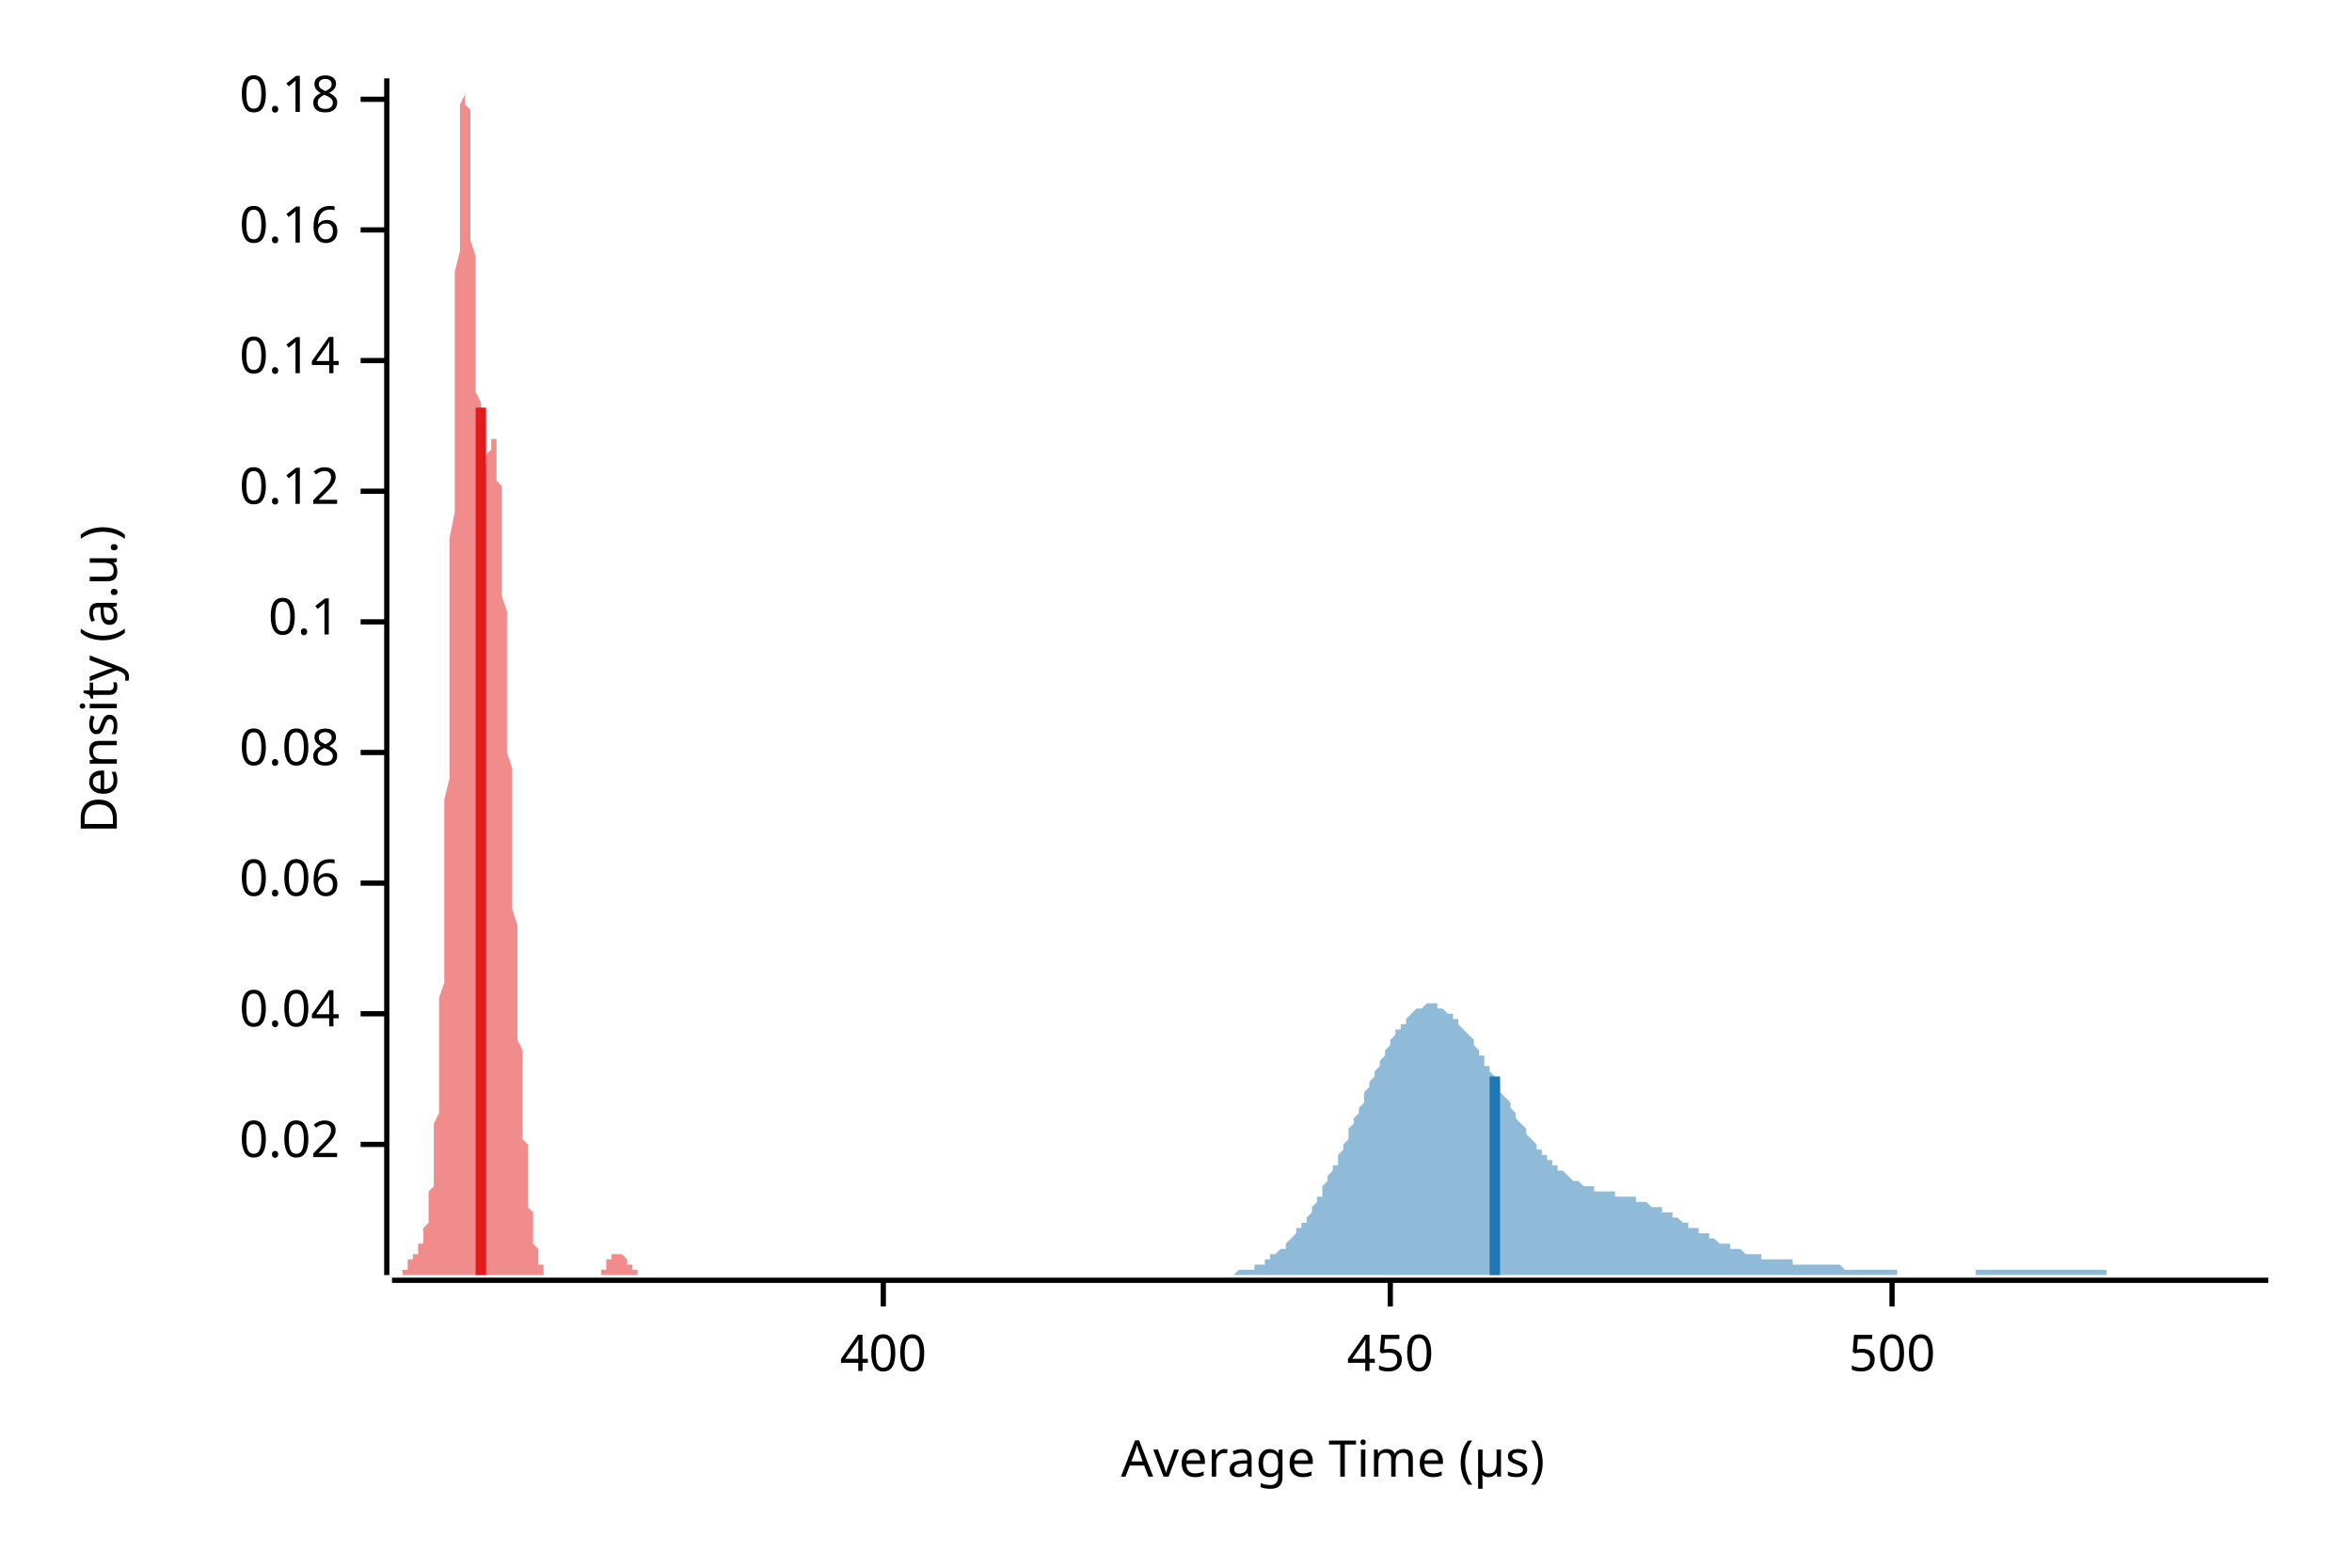
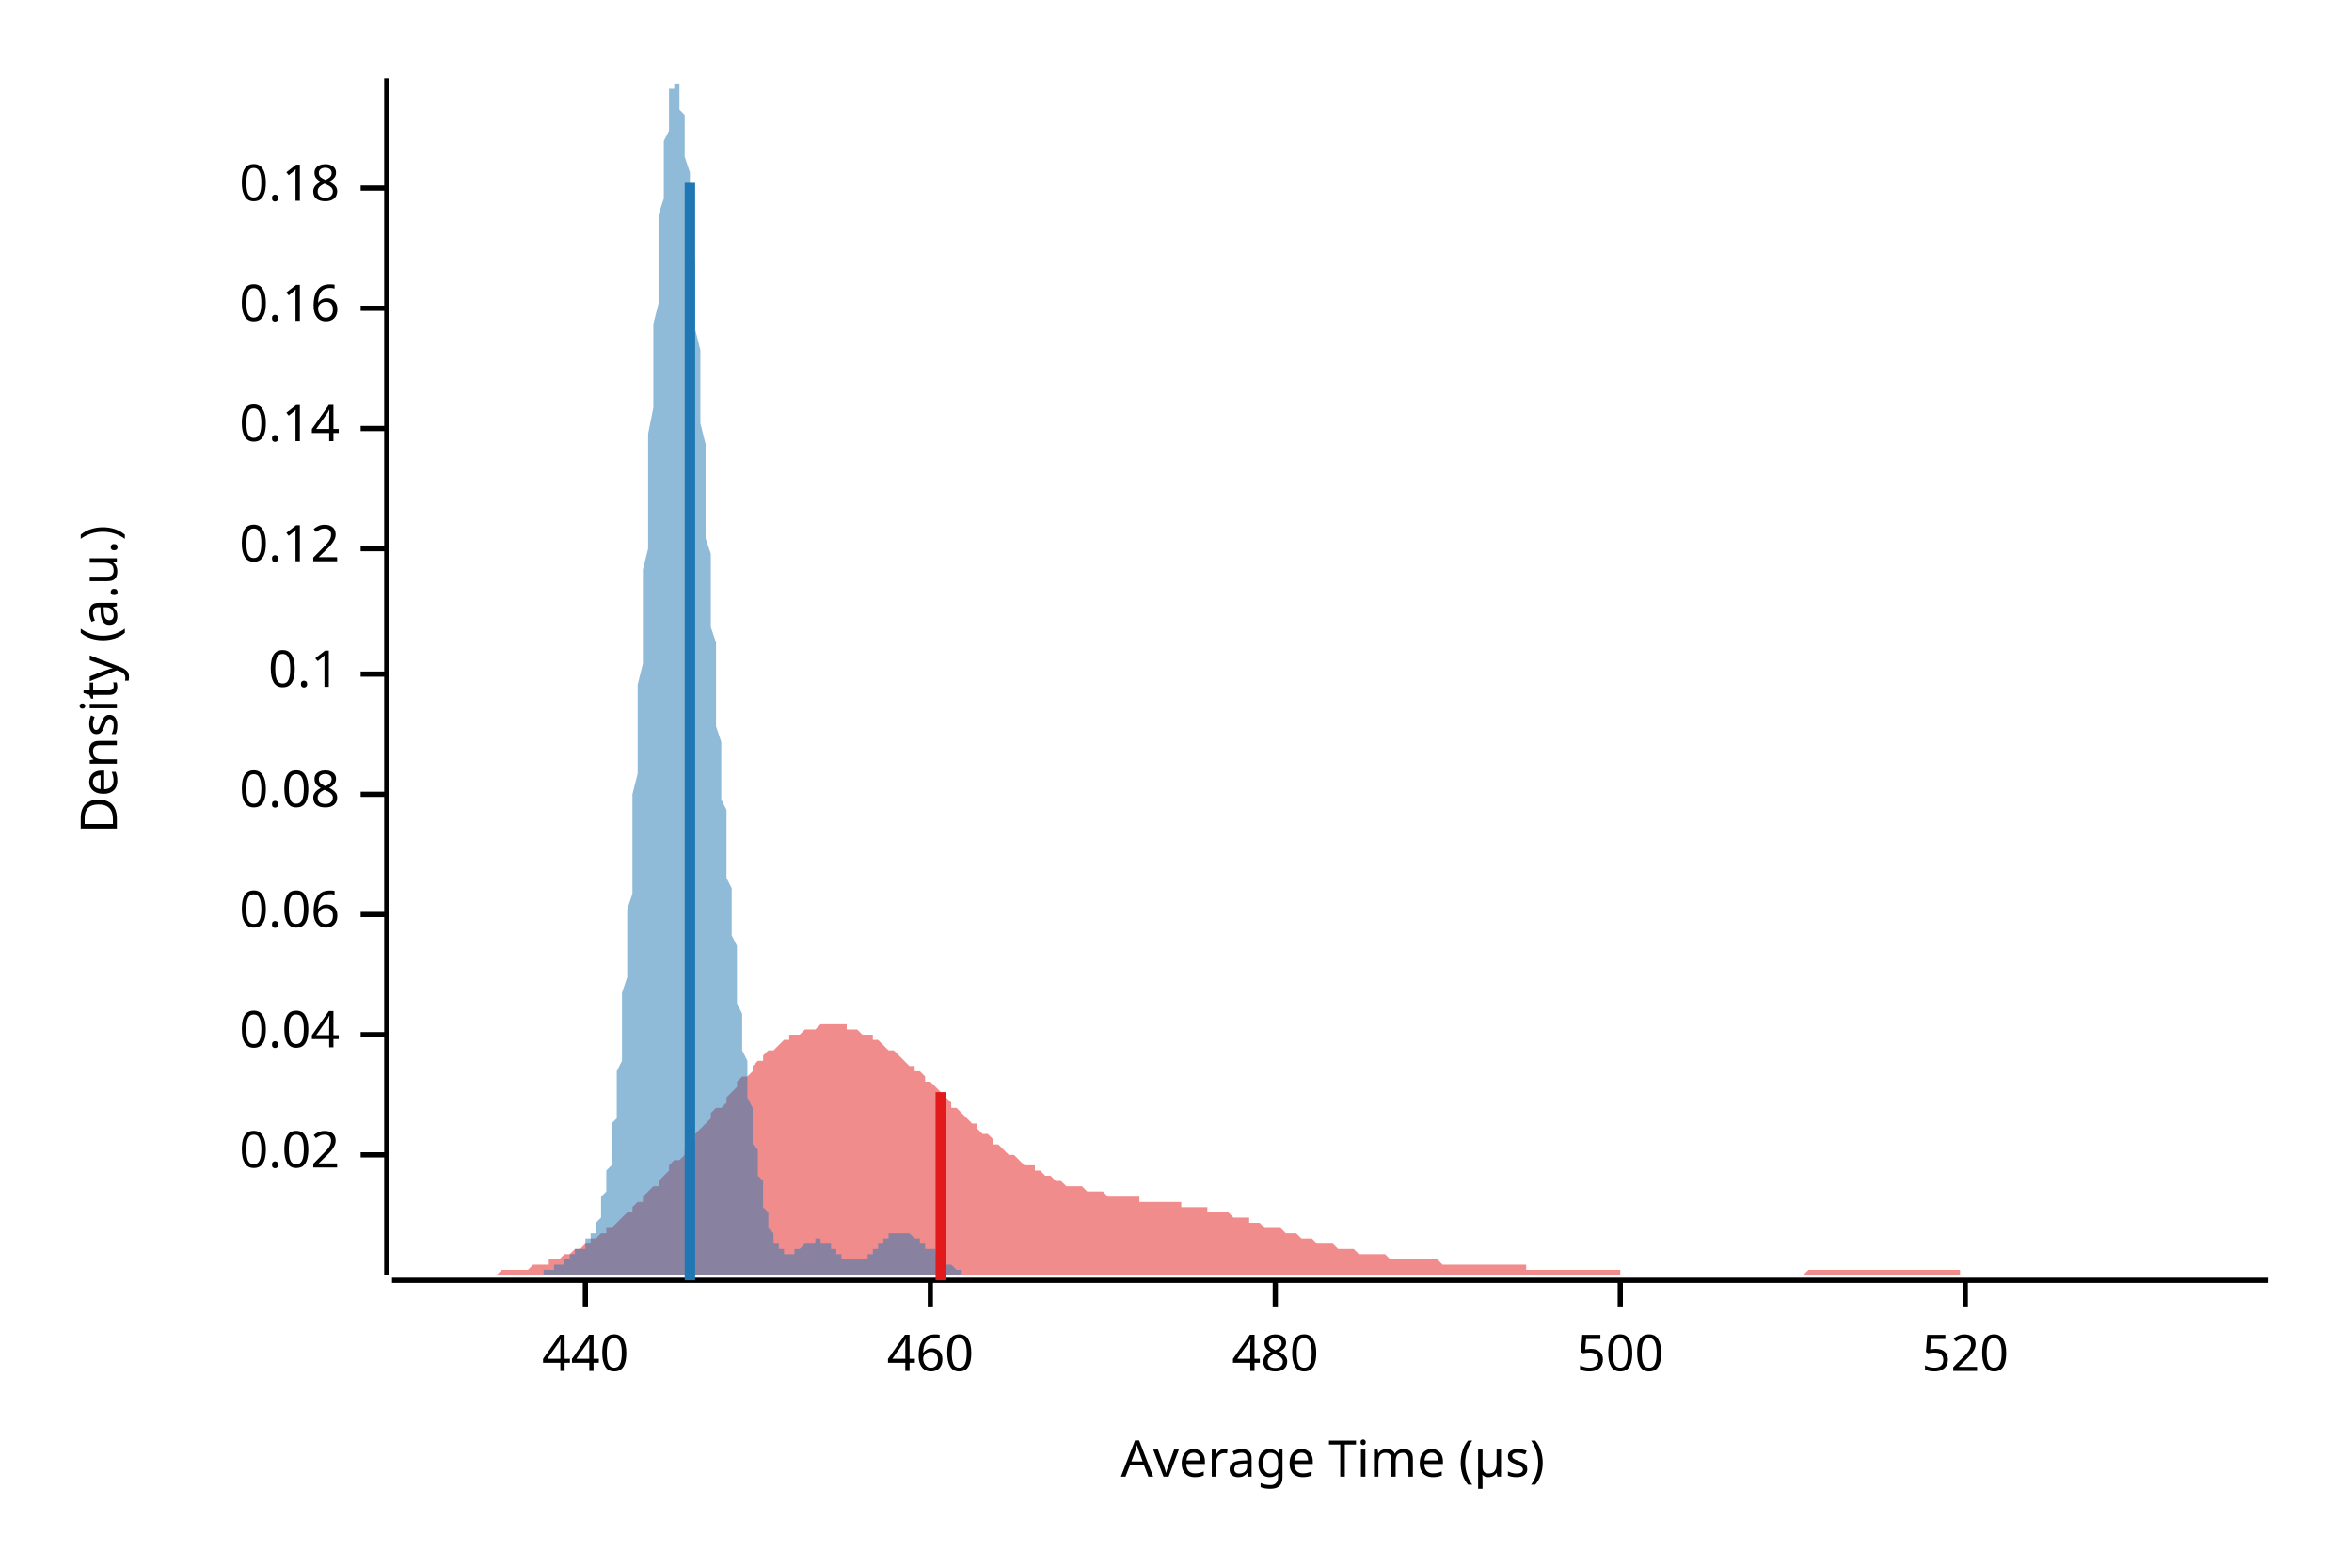
<svg xmlns="http://www.w3.org/2000/svg" width="450" height="300" viewBox="0 0 450 300">
  <text x="15" y="130" dy="0.76em" text-anchor="middle" font-family="sans-serif" font-size="9.677" opacity="1" fill="#000000" transform="rotate(270, 15, 130)">
Density (a.u.)
</text>
  <text x="255" y="285" dy="-0.5ex" text-anchor="middle" font-family="sans-serif" font-size="9.677" opacity="1" fill="#000000">
Average Time (µs)
</text>
  <polyline fill="none" opacity="1" stroke="#000000" stroke-width="1" points="74,15 74,244 " />
-   <text x="65" y="219" dy="0.5ex" text-anchor="end" font-family="sans-serif" font-size="9.677" opacity="1" fill="#000000">
+   <text x="65" y="221" dy="0.5ex" text-anchor="end" font-family="sans-serif" font-size="9.677" opacity="1" fill="#000000">
0.02
</text>
-   <polyline fill="none" opacity="1" stroke="#000000" stroke-width="1" points="69,219 74,219 " />
-   <text x="65" y="194" dy="0.5ex" text-anchor="end" font-family="sans-serif" font-size="9.677" opacity="1" fill="#000000">
+   <polyline fill="none" opacity="1" stroke="#000000" stroke-width="1" points="69,221 74,221 " />
+   <text x="65" y="198" dy="0.5ex" text-anchor="end" font-family="sans-serif" font-size="9.677" opacity="1" fill="#000000">
0.04
</text>
-   <polyline fill="none" opacity="1" stroke="#000000" stroke-width="1" points="69,194 74,194 " />
-   <text x="65" y="169" dy="0.5ex" text-anchor="end" font-family="sans-serif" font-size="9.677" opacity="1" fill="#000000">
+   <polyline fill="none" opacity="1" stroke="#000000" stroke-width="1" points="69,198 74,198 " />
+   <text x="65" y="175" dy="0.5ex" text-anchor="end" font-family="sans-serif" font-size="9.677" opacity="1" fill="#000000">
0.06
</text>
-   <polyline fill="none" opacity="1" stroke="#000000" stroke-width="1" points="69,169 74,169 " />
-   <text x="65" y="144" dy="0.5ex" text-anchor="end" font-family="sans-serif" font-size="9.677" opacity="1" fill="#000000">
+   <polyline fill="none" opacity="1" stroke="#000000" stroke-width="1" points="69,175 74,175 " />
+   <text x="65" y="152" dy="0.5ex" text-anchor="end" font-family="sans-serif" font-size="9.677" opacity="1" fill="#000000">
0.08
</text>
-   <polyline fill="none" opacity="1" stroke="#000000" stroke-width="1" points="69,144 74,144 " />
-   <text x="65" y="119" dy="0.5ex" text-anchor="end" font-family="sans-serif" font-size="9.677" opacity="1" fill="#000000">
+   <polyline fill="none" opacity="1" stroke="#000000" stroke-width="1" points="69,152 74,152 " />
+   <text x="65" y="129" dy="0.5ex" text-anchor="end" font-family="sans-serif" font-size="9.677" opacity="1" fill="#000000">
0.1
</text>
-   <polyline fill="none" opacity="1" stroke="#000000" stroke-width="1" points="69,119 74,119 " />
-   <text x="65" y="94" dy="0.5ex" text-anchor="end" font-family="sans-serif" font-size="9.677" opacity="1" fill="#000000">
+   <polyline fill="none" opacity="1" stroke="#000000" stroke-width="1" points="69,129 74,129 " />
+   <text x="65" y="105" dy="0.5ex" text-anchor="end" font-family="sans-serif" font-size="9.677" opacity="1" fill="#000000">
0.12
</text>
-   <polyline fill="none" opacity="1" stroke="#000000" stroke-width="1" points="69,94 74,94 " />
-   <text x="65" y="69" dy="0.5ex" text-anchor="end" font-family="sans-serif" font-size="9.677" opacity="1" fill="#000000">
+   <polyline fill="none" opacity="1" stroke="#000000" stroke-width="1" points="69,105 74,105 " />
+   <text x="65" y="82" dy="0.5ex" text-anchor="end" font-family="sans-serif" font-size="9.677" opacity="1" fill="#000000">
0.14
</text>
-   <polyline fill="none" opacity="1" stroke="#000000" stroke-width="1" points="69,69 74,69 " />
-   <text x="65" y="44" dy="0.5ex" text-anchor="end" font-family="sans-serif" font-size="9.677" opacity="1" fill="#000000">
+   <polyline fill="none" opacity="1" stroke="#000000" stroke-width="1" points="69,82 74,82 " />
+   <text x="65" y="59" dy="0.5ex" text-anchor="end" font-family="sans-serif" font-size="9.677" opacity="1" fill="#000000">
0.16
</text>
-   <polyline fill="none" opacity="1" stroke="#000000" stroke-width="1" points="69,44 74,44 " />
-   <text x="65" y="19" dy="0.5ex" text-anchor="end" font-family="sans-serif" font-size="9.677" opacity="1" fill="#000000">
+   <polyline fill="none" opacity="1" stroke="#000000" stroke-width="1" points="69,59 74,59 " />
+   <text x="65" y="36" dy="0.5ex" text-anchor="end" font-family="sans-serif" font-size="9.677" opacity="1" fill="#000000">
0.18
</text>
-   <polyline fill="none" opacity="1" stroke="#000000" stroke-width="1" points="69,19 74,19 " />
+   <polyline fill="none" opacity="1" stroke="#000000" stroke-width="1" points="69,36 74,36 " />
  <polyline fill="none" opacity="1" stroke="#000000" stroke-width="1" points="75,245 434,245 " />
-   <text x="169" y="255" dy="0.76em" text-anchor="middle" font-family="sans-serif" font-size="9.677" opacity="1" fill="#000000">
- 400
+   <text x="112" y="255" dy="0.76em" text-anchor="middle" font-family="sans-serif" font-size="9.677" opacity="1" fill="#000000">
+ 440
</text>
-   <polyline fill="none" opacity="1" stroke="#000000" stroke-width="1" points="169,245 169,250 " />
-   <text x="266" y="255" dy="0.76em" text-anchor="middle" font-family="sans-serif" font-size="9.677" opacity="1" fill="#000000">
- 450
+   <polyline fill="none" opacity="1" stroke="#000000" stroke-width="1" points="112,245 112,250 " />
+   <text x="178" y="255" dy="0.76em" text-anchor="middle" font-family="sans-serif" font-size="9.677" opacity="1" fill="#000000">
+ 460
</text>
-   <polyline fill="none" opacity="1" stroke="#000000" stroke-width="1" points="266,245 266,250 " />
-   <text x="362" y="255" dy="0.76em" text-anchor="middle" font-family="sans-serif" font-size="9.677" opacity="1" fill="#000000">
+   <polyline fill="none" opacity="1" stroke="#000000" stroke-width="1" points="178,245 178,250 " />
+   <text x="244" y="255" dy="0.76em" text-anchor="middle" font-family="sans-serif" font-size="9.677" opacity="1" fill="#000000">
+ 480
+ </text>
+   <polyline fill="none" opacity="1" stroke="#000000" stroke-width="1" points="244,245 244,250 " />
+   <text x="310" y="255" dy="0.76em" text-anchor="middle" font-family="sans-serif" font-size="9.677" opacity="1" fill="#000000">
500
</text>
-   <polyline fill="none" opacity="1" stroke="#000000" stroke-width="1" points="362,245 362,250 " />
-   <polygon opacity="0.5" fill="#E31A1C" points="75,244 75,244 75,244 75,244 75,244 75,244 75,244 75,244 75,244 75,244 75,244 76,244 76,244 76,244 76,244 76,244 76,244 76,244 76,244 76,244 76,244 77,244 77,244 77,244 77,244 77,243 77,243 77,243 77,243 77,243 77,243 78,243 78,243 78,242 78,242 78,242 78,242 78,242 78,242 78,242 78,241 79,241 79,241 79,241 79,241 79,241 79,240 79,240 79,240 79,240 79,240 80,240 80,239 80,239 80,239 80,239 80,239 80,238 80,238 80,238 80,238 81,238 81,237 81,237 81,237 81,237 81,236 81,236 81,236 81,235 81,235 82,234 82,234 82,233 82,233 82,232 82,232 82,231 82,230 82,229 82,228 83,227 83,226 83,225 83,224 83,223 83,221 83,220 83,218 83,217 83,215 84,213 84,211 84,209 84,207 84,205 84,202 84,200 84,197 84,194 84,191 85,188 85,185 85,181 85,178 85,174 85,170 85,166 85,162 85,158 85,153 86,149 86,144 86,139 86,135 86,130 86,124 86,119 86,114 86,109 86,103 87,98 87,93 87,87 87,82 87,77 87,72 87,67 87,62 87,57 87,52 88,48 88,44 88,40 88,36 88,32 88,29 88,26 88,24 88,22 88,20 89,18 89,17 89,16 89,16 89,15 89,16 89,16 89,17 89,18 89,20 90,21 90,23 90,26 90,28 90,31 90,33 90,36 90,39 90,42 90,46 91,49 91,52 91,55 91,58 91,61 91,64 91,67 91,70 91,72 91,75 92,77 92,79 92,81 92,82 92,84 92,85 92,86 92,87 92,88 92,88 93,89 93,89 93,89 93,89 93,89 93,89 93,88 93,88 93,87 93,87 94,86 94,86 94,85 94,85 94,84 94,84 94,84 94,84 94,83 94,84 95,84 95,84 95,84 95,85 95,86 95,87 95,88 95,89 95,90 95,92 96,93 96,95 96,97 96,99 96,101 96,104 96,106 96,109 96,111 96,114 97,117 97,120 97,123 97,126 97,129 97,132 97,135 97,138 97,141 97,144 98,147 98,150 98,154 98,157 98,160 98,163 98,166 98,169 98,171 98,174 99,177 99,180 99,182 99,185 99,188 99,190 99,192 99,195 99,197 99,199 100,201 100,204 100,206 100,207 100,209 100,211 100,213 100,215 100,216 100,218 101,219 101,221 101,222 101,224 101,225 101,226 101,227 101,228 101,230 101,231 102,232 102,232 102,233 102,234 102,235 102,236 102,236 102,237 102,238 102,238 103,239 103,239 103,240 103,240 103,241 103,241 103,241 103,242 103,242 103,242 104,242 104,243 104,243 104,243 104,243 104,243 104,243 104,244 104,244 104,244 104,244 105,244 105,244 105,244 105,244 105,244 105,244 105,244 105,244 105,244 105,244 106,244 106,244 106,244 106,244 106,244 106,244 106,244 106,244 106,244 106,244 107,244 107,244 107,244 107,244 107,244 107,244 107,244 107,244 107,244 107,244 108,244 108,244 108,244 108,244 108,244 108,244 108,244 108,244 108,244 108,244 109,244 109,244 109,244 109,244 109,244 109,244 109,244 109,244 109,244 109,244 110,244 110,244 110,244 110,244 110,244 110,244 110,244 110,244 110,244 110,244 111,244 111,244 111,244 111,244 111,244 111,244 111,244 111,244 111,244 111,244 112,244 112,244 112,244 112,244 112,244 112,244 112,244 112,244 112,244 112,244 113,244 113,244 113,244 113,244 113,244 113,244 113,244 113,244 113,244 113,244 114,244 114,244 114,244 114,244 114,244 114,244 114,244 114,244 114,244 114,244 115,244 115,244 115,244 115,243 115,243 115,243 115,243 115,243 115,243 115,243 116,243 116,242 116,242 116,242 116,242 116,242 116,242 116,242 116,241 116,241 117,241 117,241 117,241 117,241 117,241 117,241 117,240 117,240 117,240 117,240 118,240 118,240 118,240 118,240 118,240 118,240 118,240 118,240 118,240 118,240 119,240 119,240 119,240 119,240 119,240 119,240 119,240 119,240 119,240 119,240 120,241 120,241 120,241 120,241 120,241 120,241 120,241 120,242 120,242 120,242 121,242 121,242 121,242 121,242 121,243 121,243 121,243 121,243 121,243 121,243 122,243 122,243 122,243 122,244 122,244 122,244 122,244 122,244 122,244 122,244 123,244 123,244 123,244 123,244 123,244 123,244 123,244 123,244 123,244 123,244 124,244 124,244 124,244 124,244 124,244 124,244 124,244 124,244 124,244 75,244 " />
-   <polygon opacity="0.5" fill="#1F78B4" points="225,244 225,244 225,244 226,244 226,244 227,244 227,244 227,244 228,244 228,244 229,244 229,244 230,244 230,244 230,244 231,244 231,244 232,244 232,244 233,244 233,244 233,244 234,244 234,244 235,244 235,244 235,244 236,244 236,244 237,243 237,243 238,243 238,243 238,243 239,243 239,243 240,243 240,242 240,242 241,242 241,242 242,242 242,241 243,241 243,241 243,240 244,240 244,240 245,239 245,239 246,239 246,238 246,238 247,237 247,237 248,236 248,236 248,235 249,235 249,234 250,234 250,233 251,232 251,232 251,231 252,230 252,229 253,229 253,228 253,227 254,226 254,225 255,224 255,223 256,223 256,222 256,221 257,220 257,219 258,218 258,217 258,216 259,215 259,214 260,213 260,212 261,211 261,210 261,209 262,208 262,207 263,206 263,205 264,204 264,203 264,203 265,202 265,201 266,200 266,199 266,199 267,198 267,197 268,197 268,196 269,196 269,195 269,195 270,194 270,194 271,193 271,193 271,193 272,193 272,193 273,192 273,192 274,192 274,192 274,192 275,192 275,193 276,193 276,193 276,193 277,194 277,194 278,194 278,195 279,195 279,196 279,196 280,197 280,197 281,198 281,198 282,199 282,200 282,200 283,201 283,202 284,202 284,203 284,204 285,204 285,205 286,206 286,207 287,207 287,208 287,209 288,210 288,210 289,211 289,212 289,212 290,213 290,214 291,215 291,215 292,216 292,216 292,217 293,218 293,218 294,219 294,219 294,220 295,220 295,221 296,221 296,222 297,222 297,223 297,223 298,223 298,224 299,224 299,224 300,225 300,225 300,225 301,226 301,226 302,226 302,226 302,226 303,227 303,227 304,227 304,227 305,227 305,227 305,228 306,228 306,228 307,228 307,228 307,228 308,228 308,228 309,228 309,229 310,229 310,229 310,229 311,229 311,229 312,229 312,229 312,229 313,229 313,230 314,230 314,230 315,230 315,230 315,230 316,231 316,231 317,231 317,231 318,231 318,231 318,232 319,232 319,232 320,232 320,233 320,233 321,233 321,233 322,234 322,234 323,234 323,234 323,235 324,235 324,235 325,235 325,235 325,236 326,236 326,236 327,236 327,237 328,237 328,237 328,237 329,238 329,238 330,238 330,238 330,238 331,238 331,239 332,239 332,239 333,239 333,239 333,239 334,240 334,240 335,240 335,240 336,240 336,240 336,240 337,240 337,241 338,241 338,241 338,241 339,241 339,241 340,241 340,241 341,241 341,241 341,241 342,241 342,241 343,241 343,241 343,242 344,242 344,242 345,242 345,242 346,242 346,242 346,242 347,242 347,242 348,242 348,242 349,242 349,242 349,242 350,242 350,242 351,242 351,242 351,242 352,242 352,242 353,243 353,243 354,243 354,243 354,243 355,243 355,243 356,243 356,243 356,243 357,243 357,243 358,243 358,243 359,243 359,243 359,243 360,243 360,243 361,243 361,243 361,243 362,243 362,243 363,243 363,244 364,244 364,244 364,244 365,244 365,244 366,244 366,244 367,244 367,244 367,244 368,244 368,244 369,244 369,244 369,244 370,244 370,244 371,244 371,244 372,244 372,244 372,244 373,244 373,244 374,244 374,244 374,244 375,244 375,244 376,244 376,244 377,244 377,244 377,244 378,244 378,243 379,243 379,243 379,243 380,243 380,243 381,243 381,243 382,243 382,243 382,243 383,243 383,243 384,243 384,243 385,243 385,243 385,243 386,243 386,243 387,243 387,243 387,243 388,243 388,243 389,243 389,243 390,243 390,243 390,243 391,243 391,243 392,243 392,243 392,243 393,243 393,243 394,243 394,243 395,243 395,243 395,243 396,243 396,243 397,243 397,243 397,243 398,243 398,243 399,243 399,243 400,243 400,243 400,243 401,243 401,243 402,243 402,243 403,243 403,243 403,244 404,244 404,244 405,244 405,244 405,244 406,244 406,244 407,244 407,244 408,244 408,244 408,244 409,244 409,244 410,244 410,244 410,244 411,244 411,244 412,244 412,244 413,244 413,244 413,244 414,244 414,244 415,244 415,244 415,244 416,244 416,244 417,244 417,244 418,244 418,244 418,244 419,244 419,244 420,244 420,244 421,244 421,244 421,244 422,244 422,244 423,244 423,244 423,244 424,244 424,244 425,244 425,244 426,244 426,244 426,244 427,244 427,244 428,244 428,244 428,244 429,244 429,244 430,244 430,244 431,244 431,244 431,244 432,244 432,244 433,244 433,244 434,244 434,244 225,244 " />
-   <polyline fill="none" opacity="1" stroke="#E31A1C" stroke-width="2" points="92,244 92,78 " />
-   <polyline fill="none" opacity="1" stroke="#1F78B4" stroke-width="2" points="286,244 286,206 " />
+   <polyline fill="none" opacity="1" stroke="#000000" stroke-width="1" points="310,245 310,250 " />
+   <text x="376" y="255" dy="0.76em" text-anchor="middle" font-family="sans-serif" font-size="9.677" opacity="1" fill="#000000">
+ 520
+ </text>
+   <polyline fill="none" opacity="1" stroke="#000000" stroke-width="1" points="376,245 376,250 " />
+   <polygon opacity="0.5" fill="#E31A1C" points="75,244 75,244 76,244 77,244 77,244 78,244 79,244 80,244 80,244 81,244 82,244 82,244 83,244 84,244 85,244 85,244 86,244 87,244 87,244 88,244 89,244 90,244 90,244 91,244 92,244 92,244 93,244 94,244 95,244 95,244 96,243 97,243 98,243 98,243 99,243 100,243 100,243 101,243 102,242 103,242 103,242 104,242 105,242 105,241 106,241 107,241 108,240 108,240 109,240 110,239 110,239 111,239 112,238 113,238 113,237 114,237 115,236 116,236 116,235 117,235 118,234 118,234 119,233 120,232 121,232 121,231 122,230 123,230 123,229 124,228 125,227 126,227 126,226 127,225 128,224 128,223 129,222 130,222 131,221 131,220 132,219 133,218 133,217 134,216 135,215 136,214 136,213 137,212 138,212 139,211 139,210 140,209 141,208 141,207 142,206 143,206 144,205 144,204 145,203 146,203 146,202 147,201 148,201 149,200 149,200 150,199 151,199 151,198 152,198 153,198 154,197 154,197 155,197 156,197 157,196 157,196 158,196 159,196 159,196 160,196 161,196 162,196 162,197 163,197 164,197 164,197 165,198 166,198 167,198 167,199 168,199 169,200 169,200 170,201 171,201 172,202 172,202 173,203 174,204 175,204 175,205 176,205 177,206 177,207 178,207 179,208 180,209 180,209 181,210 182,211 182,212 183,212 184,213 185,214 185,214 186,215 187,215 187,216 188,217 189,217 190,218 190,219 191,219 192,220 192,220 193,221 194,221 195,222 195,222 196,223 197,223 198,223 198,224 199,224 200,225 200,225 201,225 202,226 203,226 203,226 204,227 205,227 205,227 206,227 207,227 208,228 208,228 209,228 210,228 210,228 211,228 212,229 213,229 213,229 214,229 215,229 216,229 216,229 217,229 218,229 218,230 219,230 220,230 221,230 221,230 222,230 223,230 223,230 224,230 225,230 226,230 226,231 227,231 228,231 228,231 229,231 230,231 231,231 231,232 232,232 233,232 233,232 234,232 235,232 236,233 236,233 237,233 238,233 239,233 239,234 240,234 241,234 241,234 242,235 243,235 244,235 244,235 245,235 246,236 246,236 247,236 248,236 249,237 249,237 250,237 251,237 251,237 252,238 253,238 254,238 254,238 255,238 256,239 257,239 257,239 258,239 259,239 259,239 260,240 261,240 262,240 262,240 263,240 264,240 264,240 265,240 266,241 267,241 267,241 268,241 269,241 269,241 270,241 271,241 272,241 272,241 273,241 274,241 275,241 275,241 276,242 277,242 277,242 278,242 279,242 280,242 280,242 281,242 282,242 282,242 283,242 284,242 285,242 285,242 286,242 287,242 287,242 288,242 289,242 290,242 290,242 291,242 292,242 292,243 293,243 294,243 295,243 295,243 296,243 297,243 298,243 298,243 299,243 300,243 300,243 301,243 302,243 303,243 303,243 304,243 305,243 305,243 306,243 307,243 308,243 308,243 309,243 310,243 310,244 311,244 312,244 313,244 313,244 314,244 315,244 316,244 316,244 317,244 318,244 318,244 319,244 320,244 321,244 321,244 322,244 323,244 323,244 324,244 325,244 326,244 326,244 327,244 328,244 328,244 329,244 330,244 331,244 331,244 332,244 333,244 333,244 334,244 335,244 336,244 336,244 337,244 338,244 339,244 339,244 340,244 341,244 341,244 342,244 343,244 344,244 344,244 345,244 346,243 346,243 347,243 348,243 349,243 349,243 350,243 351,243 351,243 352,243 353,243 354,243 354,243 355,243 356,243 357,243 357,243 358,243 359,243 359,243 360,243 361,243 362,243 362,243 363,243 364,243 364,243 365,243 366,243 367,243 367,243 368,243 369,243 369,243 370,243 371,243 372,243 372,243 373,243 374,243 375,243 375,244 376,244 377,244 377,244 378,244 379,244 380,244 380,244 381,244 382,244 382,244 383,244 384,244 385,244 385,244 386,244 387,244 387,244 388,244 389,244 390,244 390,244 391,244 392,244 392,244 393,244 394,244 395,244 395,244 396,244 397,244 398,244 398,244 399,244 400,244 400,244 401,244 402,244 403,244 403,244 404,244 405,244 405,244 406,244 407,244 408,244 408,244 409,244 410,244 410,244 411,244 412,244 413,244 413,244 414,244 415,244 416,244 416,244 417,244 418,244 418,244 419,244 420,244 421,244 421,244 422,244 423,244 423,244 424,244 425,244 426,244 426,244 427,244 428,244 428,244 429,244 430,244 431,244 431,244 432,244 433,244 434,244 434,244 75,244 " />
+   <polygon opacity="0.5" fill="#1F78B4" points="98,244 99,244 99,244 99,244 99,244 99,244 99,244 100,244 100,244 100,244 100,244 100,244 101,244 101,244 101,244 101,244 101,244 101,244 102,244 102,244 102,244 102,244 102,244 103,244 103,244 103,244 103,244 103,244 104,244 104,244 104,244 104,243 104,243 104,243 105,243 105,243 105,243 105,243 105,243 106,243 106,243 106,243 106,242 106,242 106,242 107,242 107,242 107,242 107,242 107,242 108,242 108,241 108,241 108,241 108,241 108,241 109,241 109,241 109,241 109,240 109,240 110,240 110,240 110,240 110,240 110,240 110,239 111,239 111,239 111,239 111,239 111,239 112,239 112,238 112,238 112,238 112,238 112,237 113,237 113,237 113,237 113,236 113,236 114,236 114,235 114,235 114,234 114,234 115,233 115,232 115,232 115,231 115,230 115,229 116,228 116,228 116,226 116,225 116,224 117,223 117,222 117,220 117,219 117,217 117,215 118,214 118,212 118,210 118,208 118,205 119,203 119,201 119,198 119,196 119,193 119,190 120,187 120,184 120,181 120,178 120,174 121,171 121,167 121,164 121,160 121,156 121,152 122,148 122,144 122,140 122,136 122,131 123,127 123,123 123,118 123,114 123,109 124,105 124,100 124,96 124,91 124,87 124,83 125,78 125,74 125,70 125,66 125,62 126,58 126,54 126,51 126,47 126,44 126,41 127,38 127,35 127,32 127,29 127,27 128,25 128,23 128,21 128,20 128,19 128,17 129,17 129,16 129,16 129,15 129,16 130,16 130,16 130,17 130,18 130,19 130,21 131,22 131,24 131,26 131,28 131,30 132,33 132,35 132,38 132,41 132,44 132,47 133,50 133,53 133,56 133,60 133,63 134,67 134,70 134,74 134,78 134,81 135,85 135,88 135,92 135,96 135,99 135,103 136,106 136,110 136,113 136,117 136,120 137,123 137,126 137,129 137,133 137,136 137,139 138,142 138,144 138,147 138,150 138,153 139,155 139,158 139,161 139,163 139,165 139,168 140,170 140,173 140,175 140,177 140,179 141,181 141,184 141,186 141,188 141,190 141,192 142,194 142,196 142,198 142,200 142,201 143,203 143,205 143,207 143,208 143,210 144,212 144,213 144,215 144,216 144,218 144,219 145,220 145,222 145,223 145,224 145,225 146,226 146,228 146,229 146,230 146,230 146,231 147,232 147,233 147,234 147,234 147,235 148,236 148,236 148,237 148,237 148,238 148,238 149,238 149,239 149,239 149,239 149,239 150,239 150,240 150,240 150,240 150,240 150,240 151,240 151,240 151,240 151,240 151,240 152,240 152,240 152,240 152,239 152,239 152,239 153,239 153,239 153,239 153,239 153,239 154,238 154,238 154,238 154,238 154,238 155,238 155,238 155,238 155,238 155,238 155,238 156,238 156,237 156,237 156,237 156,237 157,237 157,237 157,238 157,238 157,238 157,238 158,238 158,238 158,238 158,238 158,238 159,238 159,238 159,239 159,239 159,239 159,239 160,239 160,239 160,239 160,240 160,240 161,240 161,240 161,240 161,240 161,240 161,241 162,241 162,241 162,241 162,241 162,241 163,241 163,241 163,241 163,241 163,241 164,241 164,241 164,241 164,241 164,241 164,241 165,241 165,241 165,241 165,241 165,241 166,241 166,241 166,240 166,240 166,240 166,240 167,240 167,240 167,239 167,239 167,239 168,239 168,239 168,238 168,238 168,238 168,238 169,238 169,238 169,237 169,237 169,237 170,237 170,237 170,237 170,237 170,236 170,236 171,236 171,236 171,236 171,236 171,236 172,236 172,236 172,236 172,236 172,236 172,236 173,236 173,236 173,236 173,236 173,236 174,236 174,236 174,236 174,236 174,236 175,237 175,237 175,237 175,237 175,237 175,237 176,237 176,237 176,237 176,238 176,238 177,238 177,238 177,238 177,238 177,238 177,239 178,239 178,239 178,239 178,239 178,239 179,239 179,240 179,240 179,240 179,240 179,240 180,240 180,241 180,241 180,241 180,241 181,241 181,241 181,241 181,242 181,242 181,242 182,242 182,242 182,242 182,242 182,242 183,243 183,243 183,243 183,243 183,243 184,243 184,243 184,243 184,243 184,243 184,244 185,244 185,244 185,244 185,244 185,244 186,244 186,244 186,244 186,244 186,244 186,244 187,244 187,244 187,244 187,244 187,244 188,244 188,244 188,244 188,244 188,244 188,244 189,244 189,244 189,244 189,244 189,244 190,244 190,244 190,244 190,244 98,244 " />
+   <polyline fill="none" opacity="1" stroke="#E31A1C" stroke-width="2" points="180,245 180,209 " />
+   <polyline fill="none" opacity="1" stroke="#1F78B4" stroke-width="2" points="132,245 132,35 " />
</svg>
